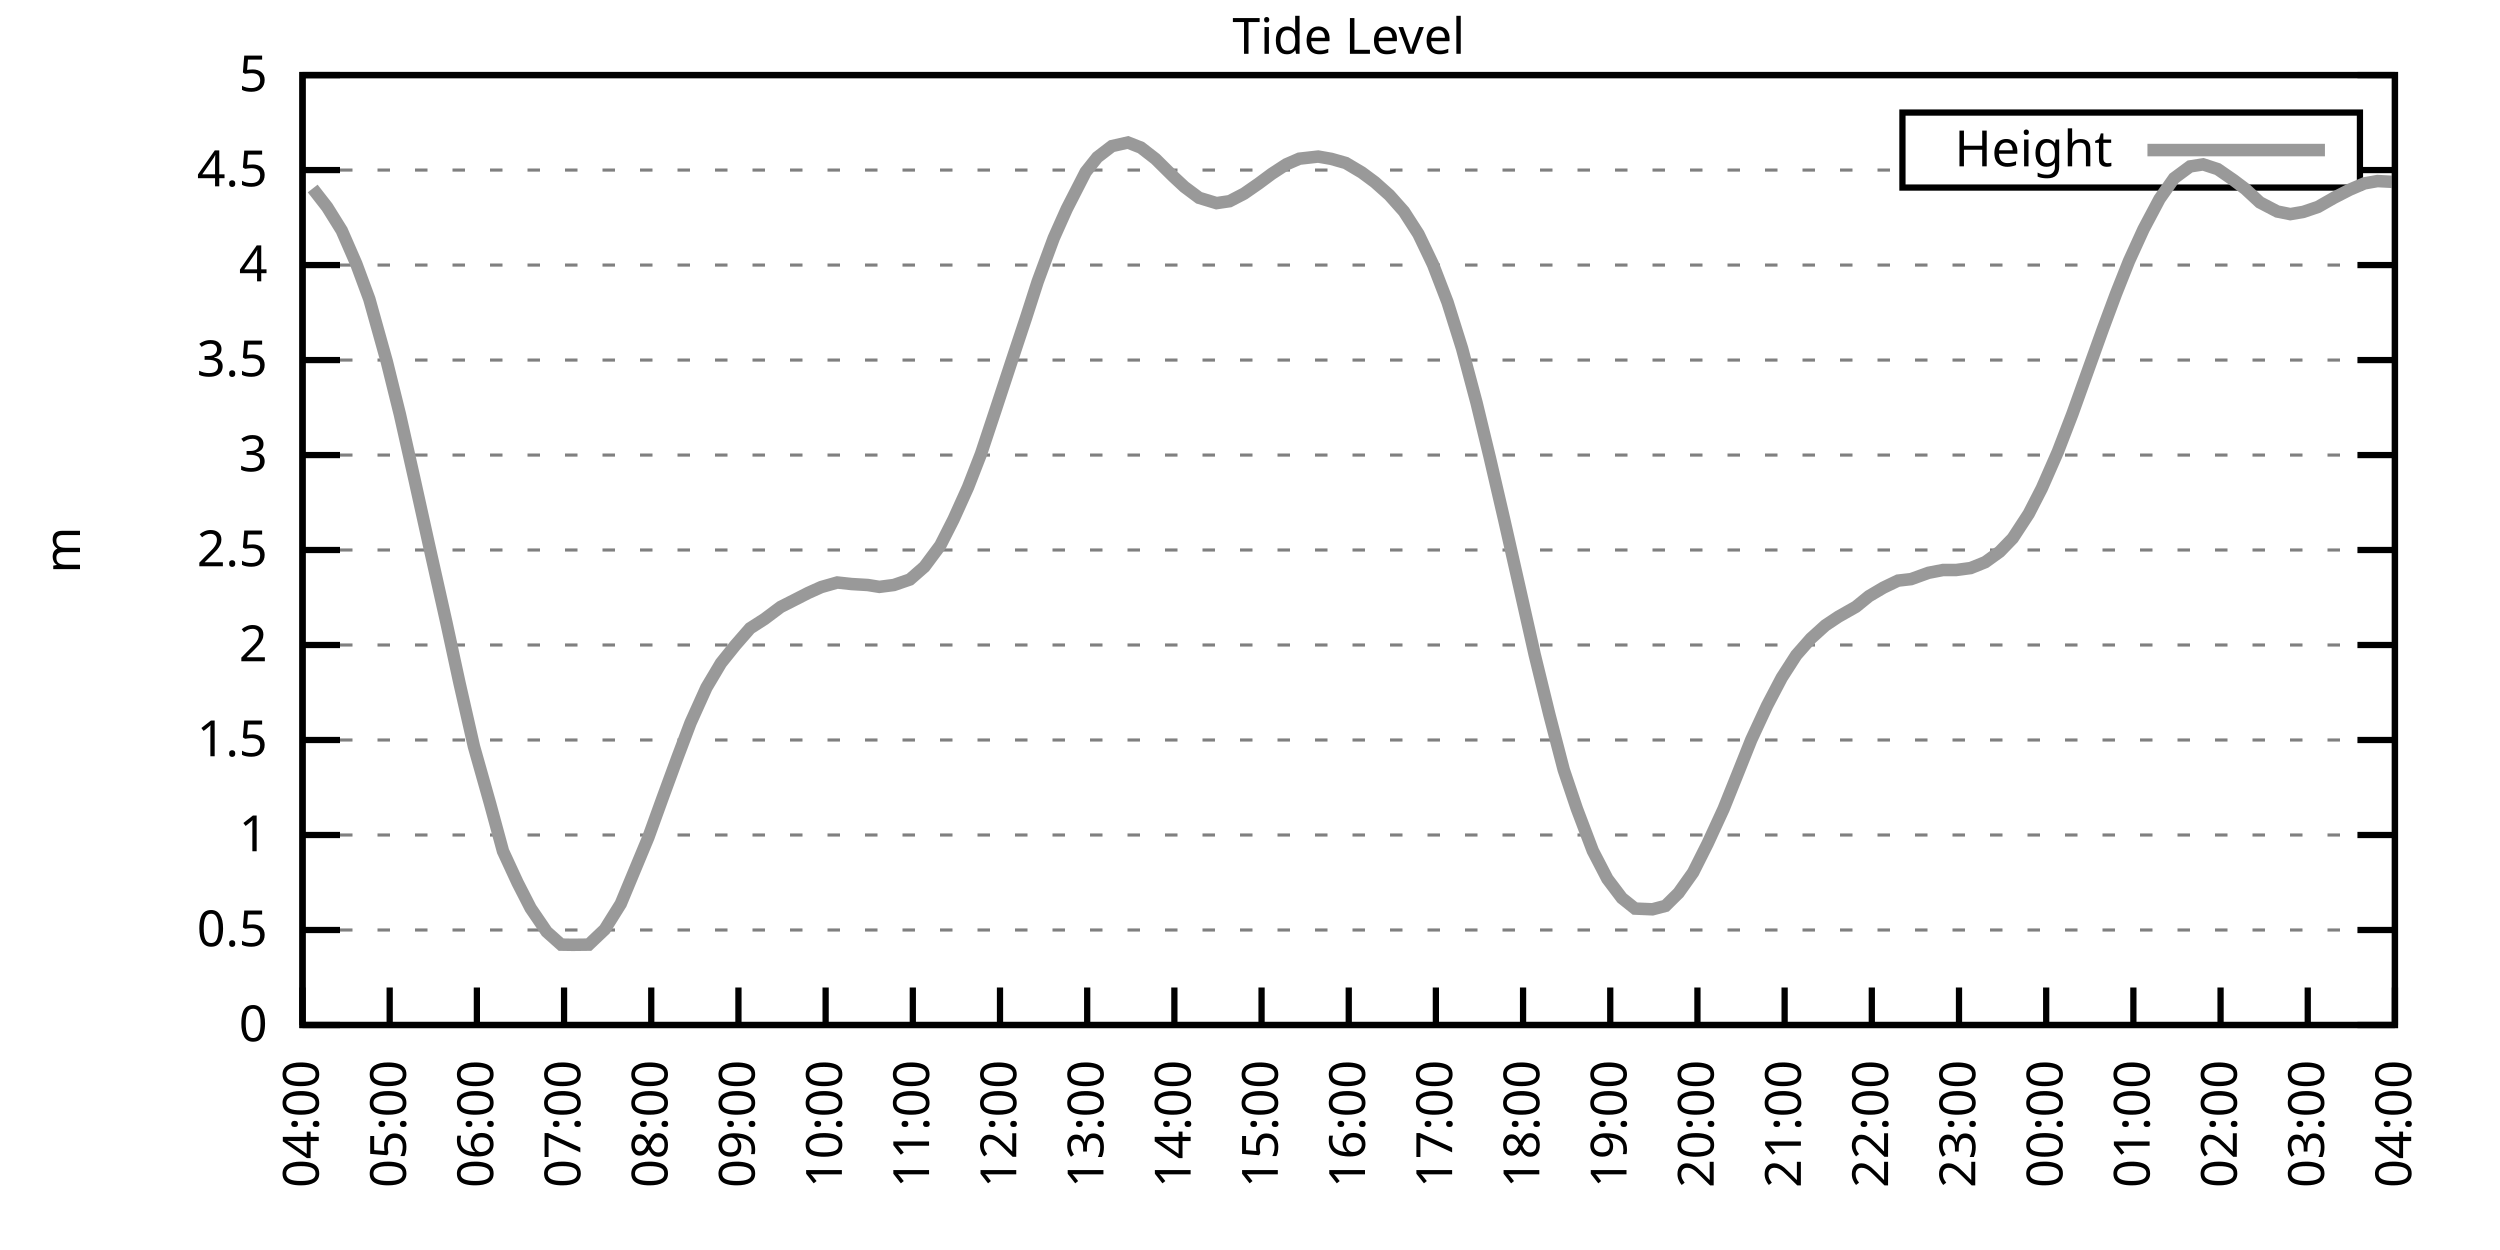
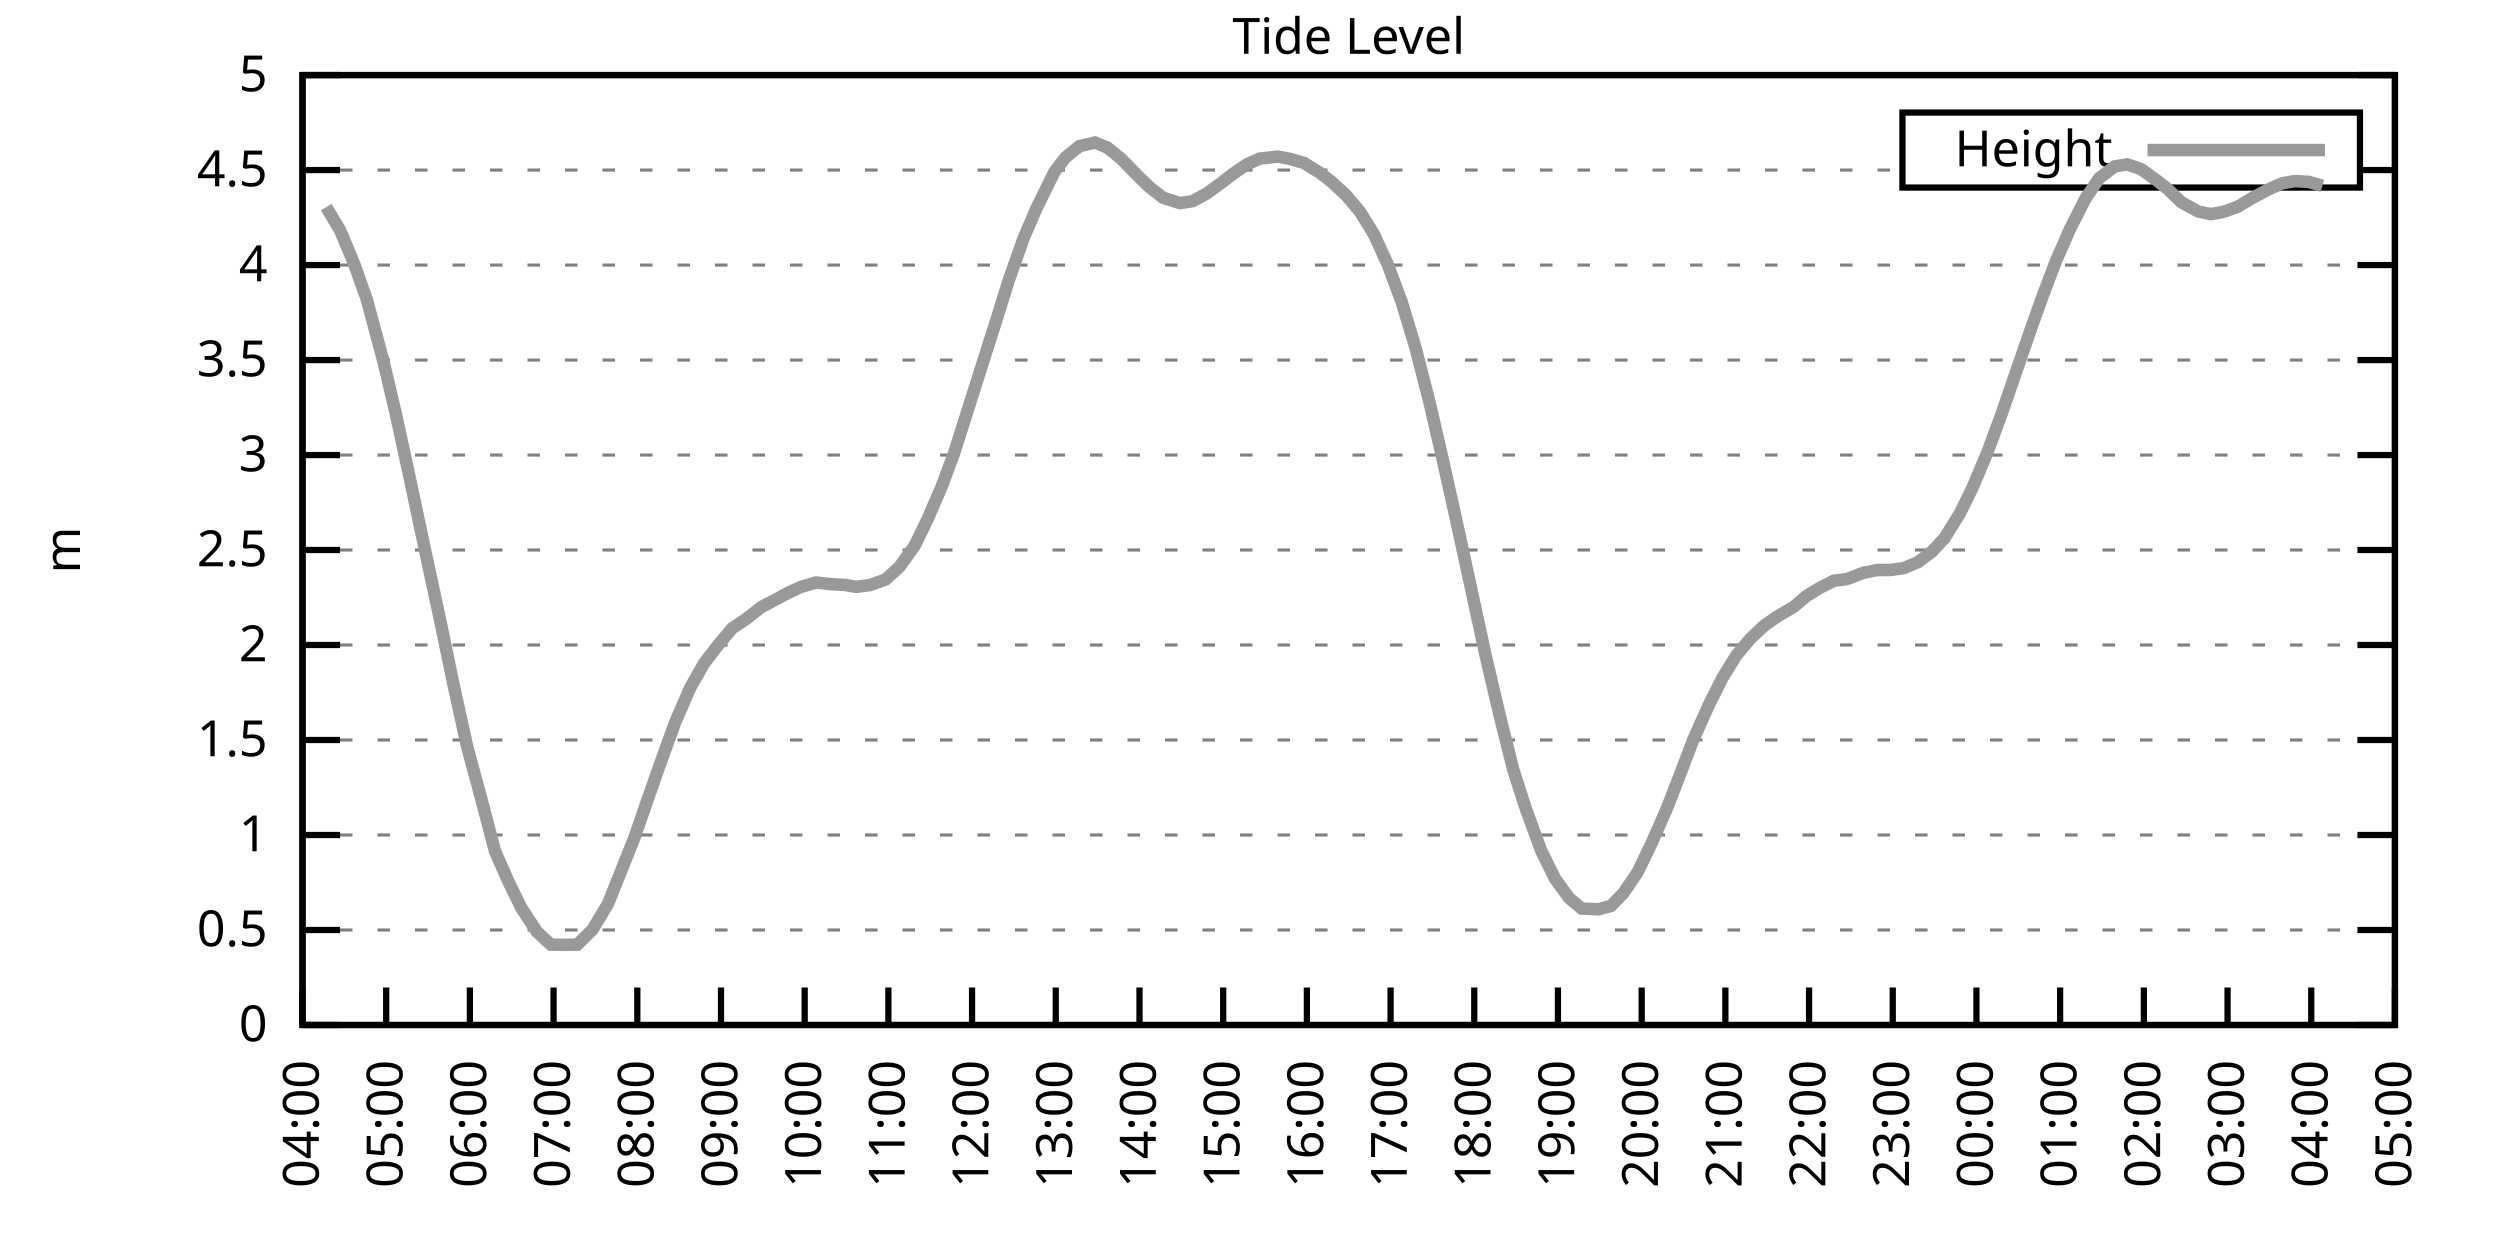
<svg xmlns="http://www.w3.org/2000/svg" xmlns:xlink="http://www.w3.org/1999/xlink" width="400" height="200" viewBox="0 0 400 200">
  <g id="gnuplot_canvas">
    <rect x="0" y="0" width="400" height="200" fill="none" />
    <defs>
      <circle id="gpDot" r="0.5" stroke-width="0.5" stroke="currentColor" />
      <path id="gpPt0" stroke-width="0.333" stroke="currentColor" d="M-1,0 h2 M0,-1 v2" />
      <path id="gpPt1" stroke-width="0.333" stroke="currentColor" d="M-1,-1 L1,1 M1,-1 L-1,1" />
      <path id="gpPt2" stroke-width="0.333" stroke="currentColor" d="M-1,0 L1,0 M0,-1 L0,1 M-1,-1 L1,1 M-1,1 L1,-1" />
      <rect id="gpPt3" stroke-width="0.333" stroke="currentColor" x="-1" y="-1" width="2" height="2" />
      <rect id="gpPt4" stroke-width="0.333" stroke="currentColor" fill="currentColor" x="-1" y="-1" width="2" height="2" />
      <circle id="gpPt5" stroke-width="0.333" stroke="currentColor" cx="0" cy="0" r="1" />
      <use xlink:href="#gpPt5" id="gpPt6" fill="currentColor" stroke="none" />
      <path id="gpPt7" stroke-width="0.333" stroke="currentColor" d="M0,-1.33 L-1.33,0.67 L1.33,0.67 z" />
      <use xlink:href="#gpPt7" id="gpPt8" fill="currentColor" stroke="none" />
      <use xlink:href="#gpPt7" id="gpPt9" stroke="currentColor" transform="rotate(180)" />
      <use xlink:href="#gpPt9" id="gpPt10" fill="currentColor" stroke="none" />
      <use xlink:href="#gpPt3" id="gpPt11" stroke="currentColor" transform="rotate(45)" />
      <use xlink:href="#gpPt11" id="gpPt12" fill="currentColor" stroke="none" />
      <path id="gpPt13" stroke-width="0.333" stroke="currentColor" d="M0,1.330 L1.265,0.411 L0.782,-1.067 L-0.782,-1.076 L-1.265,0.411 z" />
      <use xlink:href="#gpPt13" id="gpPt14" fill="currentColor" stroke="none" />
      <filter id="textbox" filterUnits="objectBoundingBox" x="0" y="0" height="1" width="1">
        <feFlood flood-color="white" flood-opacity="1" result="bgnd" />
        <feComposite in="SourceGraphic" in2="bgnd" operator="atop" />
      </filter>
      <filter id="greybox" filterUnits="objectBoundingBox" x="0" y="0" height="1" width="1">
        <feFlood flood-color="lightgrey" flood-opacity="1" result="grey" />
        <feComposite in="SourceGraphic" in2="grey" operator="atop" />
      </filter>
    </defs>
    <g fill="none" color="white" stroke="currentColor" stroke-width="1.00" stroke-linecap="butt" stroke-linejoin="miter">
</g>
    <g fill="none" color="black" stroke="currentColor" stroke-width="1.00" stroke-linecap="butt" stroke-linejoin="miter">
      <g stroke="none" shape-rendering="crispEdges">
        <polygon fill="rgb(255, 255, 255)" points="48.40,164.00 383.18,164.00 383.18,12.02 48.40,12.02 " />
      </g>
    </g>
    <g fill="none" color="black" stroke="currentColor" stroke-width="1.00" stroke-linecap="butt" stroke-linejoin="miter">
</g>
    <g fill="none" color="black" stroke="black" stroke-width="0.50" stroke-linecap="butt" stroke-linejoin="miter">
</g>
    <g fill="none" color="gray" stroke="currentColor" stroke-width="0.50" stroke-linecap="butt" stroke-linejoin="miter">
      <path stroke="gray" stroke-dasharray="2,4" class="gridline" d="M48.40,164.00 L383.19,164.00  " />
    </g>
    <g fill="none" color="gray" stroke="gray" stroke-width="1.00" stroke-linecap="butt" stroke-linejoin="miter">
</g>
    <g fill="none" color="black" stroke="currentColor" stroke-width="1.00" stroke-linecap="butt" stroke-linejoin="miter">
      <path stroke="black" d="M48.40,164.00 L54.40,164.00 M383.19,164.00 L377.19,164.00  " />
      <g transform="translate(42.80,166.60)" stroke="none" fill="black" font-family="Sans" font-size="8.00" text-anchor="end">
        <text>
          <tspan font-family="Sans"> 0</tspan>
        </text>
      </g>
    </g>
    <g fill="none" color="black" stroke="currentColor" stroke-width="1.00" stroke-linecap="butt" stroke-linejoin="miter">
</g>
    <g fill="none" color="black" stroke="black" stroke-width="0.50" stroke-linecap="butt" stroke-linejoin="miter">
</g>
    <g fill="none" color="gray" stroke="currentColor" stroke-width="0.50" stroke-linecap="butt" stroke-linejoin="miter">
      <path stroke="gray" stroke-dasharray="2,4" class="gridline" d="M48.40,148.80 L383.19,148.80  " />
    </g>
    <g fill="none" color="gray" stroke="gray" stroke-width="1.00" stroke-linecap="butt" stroke-linejoin="miter">
</g>
    <g fill="none" color="black" stroke="currentColor" stroke-width="1.00" stroke-linecap="butt" stroke-linejoin="miter">
      <path stroke="black" d="M48.40,148.80 L54.40,148.80 M383.19,148.80 L377.19,148.80  " />
      <g transform="translate(42.80,151.40)" stroke="none" fill="black" font-family="Sans" font-size="8.00" text-anchor="end">
        <text>
          <tspan font-family="Sans"> 0.5</tspan>
        </text>
      </g>
    </g>
    <g fill="none" color="black" stroke="currentColor" stroke-width="1.00" stroke-linecap="butt" stroke-linejoin="miter">
</g>
    <g fill="none" color="black" stroke="black" stroke-width="0.50" stroke-linecap="butt" stroke-linejoin="miter">
</g>
    <g fill="none" color="gray" stroke="currentColor" stroke-width="0.50" stroke-linecap="butt" stroke-linejoin="miter">
      <path stroke="gray" stroke-dasharray="2,4" class="gridline" d="M48.40,133.60 L383.19,133.60  " />
    </g>
    <g fill="none" color="gray" stroke="gray" stroke-width="1.00" stroke-linecap="butt" stroke-linejoin="miter">
</g>
    <g fill="none" color="black" stroke="currentColor" stroke-width="1.00" stroke-linecap="butt" stroke-linejoin="miter">
      <path stroke="black" d="M48.40,133.60 L54.40,133.60 M383.19,133.60 L377.19,133.60  " />
      <g transform="translate(42.80,136.20)" stroke="none" fill="black" font-family="Sans" font-size="8.00" text-anchor="end">
        <text>
          <tspan font-family="Sans"> 1</tspan>
        </text>
      </g>
    </g>
    <g fill="none" color="black" stroke="currentColor" stroke-width="1.00" stroke-linecap="butt" stroke-linejoin="miter">
</g>
    <g fill="none" color="black" stroke="black" stroke-width="0.50" stroke-linecap="butt" stroke-linejoin="miter">
</g>
    <g fill="none" color="gray" stroke="currentColor" stroke-width="0.50" stroke-linecap="butt" stroke-linejoin="miter">
      <path stroke="gray" stroke-dasharray="2,4" class="gridline" d="M48.40,118.40 L383.19,118.40  " />
    </g>
    <g fill="none" color="gray" stroke="gray" stroke-width="1.00" stroke-linecap="butt" stroke-linejoin="miter">
</g>
    <g fill="none" color="black" stroke="currentColor" stroke-width="1.00" stroke-linecap="butt" stroke-linejoin="miter">
      <path stroke="black" d="M48.40,118.40 L54.40,118.40 M383.19,118.40 L377.19,118.40  " />
      <g transform="translate(42.80,121.00)" stroke="none" fill="black" font-family="Sans" font-size="8.00" text-anchor="end">
        <text>
          <tspan font-family="Sans"> 1.5</tspan>
        </text>
      </g>
    </g>
    <g fill="none" color="black" stroke="currentColor" stroke-width="1.00" stroke-linecap="butt" stroke-linejoin="miter">
</g>
    <g fill="none" color="black" stroke="black" stroke-width="0.50" stroke-linecap="butt" stroke-linejoin="miter">
</g>
    <g fill="none" color="gray" stroke="currentColor" stroke-width="0.50" stroke-linecap="butt" stroke-linejoin="miter">
      <path stroke="gray" stroke-dasharray="2,4" class="gridline" d="M48.40,103.20 L383.19,103.20  " />
    </g>
    <g fill="none" color="gray" stroke="gray" stroke-width="1.00" stroke-linecap="butt" stroke-linejoin="miter">
</g>
    <g fill="none" color="black" stroke="currentColor" stroke-width="1.00" stroke-linecap="butt" stroke-linejoin="miter">
      <path stroke="black" d="M48.40,103.20 L54.40,103.20 M383.19,103.20 L377.19,103.20  " />
      <g transform="translate(42.80,105.80)" stroke="none" fill="black" font-family="Sans" font-size="8.00" text-anchor="end">
        <text>
          <tspan font-family="Sans"> 2</tspan>
        </text>
      </g>
    </g>
    <g fill="none" color="black" stroke="currentColor" stroke-width="1.00" stroke-linecap="butt" stroke-linejoin="miter">
</g>
    <g fill="none" color="black" stroke="black" stroke-width="0.50" stroke-linecap="butt" stroke-linejoin="miter">
</g>
    <g fill="none" color="gray" stroke="currentColor" stroke-width="0.50" stroke-linecap="butt" stroke-linejoin="miter">
      <path stroke="gray" stroke-dasharray="2,4" class="gridline" d="M48.40,88.00 L383.19,88.00  " />
    </g>
    <g fill="none" color="gray" stroke="gray" stroke-width="1.00" stroke-linecap="butt" stroke-linejoin="miter">
</g>
    <g fill="none" color="black" stroke="currentColor" stroke-width="1.00" stroke-linecap="butt" stroke-linejoin="miter">
      <path stroke="black" d="M48.40,88.00 L54.40,88.00 M383.19,88.00 L377.19,88.00  " />
      <g transform="translate(42.80,90.60)" stroke="none" fill="black" font-family="Sans" font-size="8.00" text-anchor="end">
        <text>
          <tspan font-family="Sans"> 2.5</tspan>
        </text>
      </g>
    </g>
    <g fill="none" color="black" stroke="currentColor" stroke-width="1.00" stroke-linecap="butt" stroke-linejoin="miter">
</g>
    <g fill="none" color="black" stroke="black" stroke-width="0.50" stroke-linecap="butt" stroke-linejoin="miter">
</g>
    <g fill="none" color="gray" stroke="currentColor" stroke-width="0.50" stroke-linecap="butt" stroke-linejoin="miter">
      <path stroke="gray" stroke-dasharray="2,4" class="gridline" d="M48.40,72.81 L383.19,72.81  " />
    </g>
    <g fill="none" color="gray" stroke="gray" stroke-width="1.00" stroke-linecap="butt" stroke-linejoin="miter">
</g>
    <g fill="none" color="black" stroke="currentColor" stroke-width="1.00" stroke-linecap="butt" stroke-linejoin="miter">
      <path stroke="black" d="M48.40,72.81 L54.40,72.81 M383.19,72.81 L377.19,72.81  " />
      <g transform="translate(42.80,75.41)" stroke="none" fill="black" font-family="Sans" font-size="8.00" text-anchor="end">
        <text>
          <tspan font-family="Sans"> 3</tspan>
        </text>
      </g>
    </g>
    <g fill="none" color="black" stroke="currentColor" stroke-width="1.00" stroke-linecap="butt" stroke-linejoin="miter">
</g>
    <g fill="none" color="black" stroke="black" stroke-width="0.50" stroke-linecap="butt" stroke-linejoin="miter">
</g>
    <g fill="none" color="gray" stroke="currentColor" stroke-width="0.50" stroke-linecap="butt" stroke-linejoin="miter">
      <path stroke="gray" stroke-dasharray="2,4" class="gridline" d="M48.40,57.61 L383.19,57.61  " />
    </g>
    <g fill="none" color="gray" stroke="gray" stroke-width="1.00" stroke-linecap="butt" stroke-linejoin="miter">
</g>
    <g fill="none" color="black" stroke="currentColor" stroke-width="1.00" stroke-linecap="butt" stroke-linejoin="miter">
      <path stroke="black" d="M48.40,57.61 L54.40,57.61 M383.19,57.61 L377.19,57.61  " />
      <g transform="translate(42.80,60.21)" stroke="none" fill="black" font-family="Sans" font-size="8.00" text-anchor="end">
        <text>
          <tspan font-family="Sans"> 3.5</tspan>
        </text>
      </g>
    </g>
    <g fill="none" color="black" stroke="currentColor" stroke-width="1.00" stroke-linecap="butt" stroke-linejoin="miter">
</g>
    <g fill="none" color="black" stroke="black" stroke-width="0.50" stroke-linecap="butt" stroke-linejoin="miter">
</g>
    <g fill="none" color="gray" stroke="currentColor" stroke-width="0.50" stroke-linecap="butt" stroke-linejoin="miter">
      <path stroke="gray" stroke-dasharray="2,4" class="gridline" d="M48.40,42.41 L383.19,42.41  " />
    </g>
    <g fill="none" color="gray" stroke="gray" stroke-width="1.00" stroke-linecap="butt" stroke-linejoin="miter">
</g>
    <g fill="none" color="black" stroke="currentColor" stroke-width="1.00" stroke-linecap="butt" stroke-linejoin="miter">
      <path stroke="black" d="M48.40,42.41 L54.40,42.41 M383.19,42.41 L377.19,42.41  " />
      <g transform="translate(42.80,45.01)" stroke="none" fill="black" font-family="Sans" font-size="8.00" text-anchor="end">
        <text>
          <tspan font-family="Sans"> 4</tspan>
        </text>
      </g>
    </g>
    <g fill="none" color="black" stroke="currentColor" stroke-width="1.00" stroke-linecap="butt" stroke-linejoin="miter">
</g>
    <g fill="none" color="black" stroke="black" stroke-width="0.50" stroke-linecap="butt" stroke-linejoin="miter">
</g>
    <g fill="none" color="gray" stroke="currentColor" stroke-width="0.50" stroke-linecap="butt" stroke-linejoin="miter">
      <path stroke="gray" stroke-dasharray="2,4" class="gridline" d="M48.40,27.21 L304.39,27.21 M377.59,27.21 L383.19,27.21  " />
    </g>
    <g fill="none" color="gray" stroke="gray" stroke-width="1.00" stroke-linecap="butt" stroke-linejoin="miter">
</g>
    <g fill="none" color="black" stroke="currentColor" stroke-width="1.00" stroke-linecap="butt" stroke-linejoin="miter">
      <path stroke="black" d="M48.40,27.21 L54.40,27.21 M383.19,27.21 L377.19,27.21  " />
      <g transform="translate(42.80,29.81)" stroke="none" fill="black" font-family="Sans" font-size="8.00" text-anchor="end">
        <text>
          <tspan font-family="Sans"> 4.5</tspan>
        </text>
      </g>
    </g>
    <g fill="none" color="black" stroke="currentColor" stroke-width="1.00" stroke-linecap="butt" stroke-linejoin="miter">
</g>
    <g fill="none" color="black" stroke="black" stroke-width="0.50" stroke-linecap="butt" stroke-linejoin="miter">
</g>
    <g fill="none" color="gray" stroke="currentColor" stroke-width="0.50" stroke-linecap="butt" stroke-linejoin="miter">
      <path stroke="gray" stroke-dasharray="2,4" class="gridline" d="M48.40,12.01 L383.19,12.01  " />
    </g>
    <g fill="none" color="gray" stroke="gray" stroke-width="1.00" stroke-linecap="butt" stroke-linejoin="miter">
</g>
    <g fill="none" color="black" stroke="currentColor" stroke-width="1.00" stroke-linecap="butt" stroke-linejoin="miter">
      <path stroke="black" d="M48.40,12.01 L54.40,12.01 M383.19,12.01 L377.19,12.01  " />
      <g transform="translate(42.80,14.61)" stroke="none" fill="black" font-family="Sans" font-size="8.00" text-anchor="end">
        <text>
          <tspan font-family="Sans"> 5</tspan>
        </text>
      </g>
    </g>
    <g fill="none" color="black" stroke="currentColor" stroke-width="1.00" stroke-linecap="butt" stroke-linejoin="miter">
      <path stroke="black" d="M48.40,164.00 L48.40,158.00  " />
      <g transform="translate(51.00,169.60) rotate(270.00)" stroke="none" fill="black" font-family="Sans" font-size="8.00" text-anchor="end">
        <text>
          <tspan font-family="Sans">04:00</tspan>
        </text>
      </g>
    </g>
    <g fill="none" color="black" stroke="currentColor" stroke-width="1.00" stroke-linecap="butt" stroke-linejoin="miter">
-       <path stroke="black" d="M62.35,164.00 L62.35,158.00  " />
-       <g transform="translate(64.95,169.60) rotate(270.00)" stroke="none" fill="black" font-family="Sans" font-size="8.00" text-anchor="end">
+       <path stroke="black" d="M61.79,164.00 L61.79,158.00  " />
+       <g transform="translate(64.39,169.60) rotate(270.00)" stroke="none" fill="black" font-family="Sans" font-size="8.00" text-anchor="end">
        <text>
          <tspan font-family="Sans">05:00</tspan>
        </text>
      </g>
    </g>
    <g fill="none" color="black" stroke="currentColor" stroke-width="1.00" stroke-linecap="butt" stroke-linejoin="miter">
-       <path stroke="black" d="M76.30,164.00 L76.30,158.00  " />
-       <g transform="translate(78.90,169.60) rotate(270.00)" stroke="none" fill="black" font-family="Sans" font-size="8.00" text-anchor="end">
+       <path stroke="black" d="M75.18,164.00 L75.18,158.00  " />
+       <g transform="translate(77.78,169.60) rotate(270.00)" stroke="none" fill="black" font-family="Sans" font-size="8.00" text-anchor="end">
        <text>
          <tspan font-family="Sans">06:00</tspan>
        </text>
      </g>
    </g>
    <g fill="none" color="black" stroke="currentColor" stroke-width="1.00" stroke-linecap="butt" stroke-linejoin="miter">
-       <path stroke="black" d="M90.25,164.00 L90.25,158.00  " />
-       <g transform="translate(92.85,169.60) rotate(270.00)" stroke="none" fill="black" font-family="Sans" font-size="8.00" text-anchor="end">
+       <path stroke="black" d="M88.57,164.00 L88.57,158.00  " />
+       <g transform="translate(91.17,169.60) rotate(270.00)" stroke="none" fill="black" font-family="Sans" font-size="8.00" text-anchor="end">
        <text>
          <tspan font-family="Sans">07:00</tspan>
        </text>
      </g>
    </g>
    <g fill="none" color="black" stroke="currentColor" stroke-width="1.00" stroke-linecap="butt" stroke-linejoin="miter">
-       <path stroke="black" d="M104.20,164.00 L104.20,158.00  " />
-       <g transform="translate(106.80,169.60) rotate(270.00)" stroke="none" fill="black" font-family="Sans" font-size="8.00" text-anchor="end">
+       <path stroke="black" d="M101.97,164.00 L101.97,158.00  " />
+       <g transform="translate(104.57,169.60) rotate(270.00)" stroke="none" fill="black" font-family="Sans" font-size="8.00" text-anchor="end">
        <text>
          <tspan font-family="Sans">08:00</tspan>
        </text>
      </g>
    </g>
    <g fill="none" color="black" stroke="currentColor" stroke-width="1.00" stroke-linecap="butt" stroke-linejoin="miter">
-       <path stroke="black" d="M118.15,164.00 L118.15,158.00  " />
-       <g transform="translate(120.75,169.60) rotate(270.00)" stroke="none" fill="black" font-family="Sans" font-size="8.00" text-anchor="end">
+       <path stroke="black" d="M115.36,164.00 L115.36,158.00  " />
+       <g transform="translate(117.96,169.60) rotate(270.00)" stroke="none" fill="black" font-family="Sans" font-size="8.00" text-anchor="end">
        <text>
          <tspan font-family="Sans">09:00</tspan>
        </text>
      </g>
    </g>
    <g fill="none" color="black" stroke="currentColor" stroke-width="1.00" stroke-linecap="butt" stroke-linejoin="miter">
-       <path stroke="black" d="M132.10,164.00 L132.10,158.00  " />
-       <g transform="translate(134.70,169.60) rotate(270.00)" stroke="none" fill="black" font-family="Sans" font-size="8.00" text-anchor="end">
+       <path stroke="black" d="M128.75,164.00 L128.75,158.00  " />
+       <g transform="translate(131.35,169.60) rotate(270.00)" stroke="none" fill="black" font-family="Sans" font-size="8.00" text-anchor="end">
        <text>
          <tspan font-family="Sans">10:00</tspan>
        </text>
      </g>
    </g>
    <g fill="none" color="black" stroke="currentColor" stroke-width="1.00" stroke-linecap="butt" stroke-linejoin="miter">
-       <path stroke="black" d="M146.05,164.00 L146.05,158.00  " />
-       <g transform="translate(148.65,169.60) rotate(270.00)" stroke="none" fill="black" font-family="Sans" font-size="8.00" text-anchor="end">
+       <path stroke="black" d="M142.14,164.00 L142.14,158.00  " />
+       <g transform="translate(144.74,169.60) rotate(270.00)" stroke="none" fill="black" font-family="Sans" font-size="8.00" text-anchor="end">
        <text>
          <tspan font-family="Sans">11:00</tspan>
        </text>
      </g>
    </g>
    <g fill="none" color="black" stroke="currentColor" stroke-width="1.00" stroke-linecap="butt" stroke-linejoin="miter">
-       <path stroke="black" d="M160.00,164.00 L160.00,158.00  " />
-       <g transform="translate(162.60,169.60) rotate(270.00)" stroke="none" fill="black" font-family="Sans" font-size="8.00" text-anchor="end">
+       <path stroke="black" d="M155.53,164.00 L155.53,158.00  " />
+       <g transform="translate(158.13,169.60) rotate(270.00)" stroke="none" fill="black" font-family="Sans" font-size="8.00" text-anchor="end">
        <text>
          <tspan font-family="Sans">12:00</tspan>
        </text>
      </g>
    </g>
    <g fill="none" color="black" stroke="currentColor" stroke-width="1.00" stroke-linecap="butt" stroke-linejoin="miter">
-       <path stroke="black" d="M173.95,164.00 L173.95,158.00  " />
-       <g transform="translate(176.55,169.60) rotate(270.00)" stroke="none" fill="black" font-family="Sans" font-size="8.00" text-anchor="end">
+       <path stroke="black" d="M168.92,164.00 L168.92,158.00  " />
+       <g transform="translate(171.52,169.60) rotate(270.00)" stroke="none" fill="black" font-family="Sans" font-size="8.00" text-anchor="end">
        <text>
          <tspan font-family="Sans">13:00</tspan>
        </text>
      </g>
    </g>
    <g fill="none" color="black" stroke="currentColor" stroke-width="1.00" stroke-linecap="butt" stroke-linejoin="miter">
-       <path stroke="black" d="M187.90,164.00 L187.90,158.00  " />
-       <g transform="translate(190.50,169.60) rotate(270.00)" stroke="none" fill="black" font-family="Sans" font-size="8.00" text-anchor="end">
+       <path stroke="black" d="M182.32,164.00 L182.32,158.00  " />
+       <g transform="translate(184.92,169.60) rotate(270.00)" stroke="none" fill="black" font-family="Sans" font-size="8.00" text-anchor="end">
        <text>
          <tspan font-family="Sans">14:00</tspan>
        </text>
      </g>
    </g>
    <g fill="none" color="black" stroke="currentColor" stroke-width="1.00" stroke-linecap="butt" stroke-linejoin="miter">
-       <path stroke="black" d="M201.85,164.00 L201.85,158.00  " />
-       <g transform="translate(204.45,169.60) rotate(270.00)" stroke="none" fill="black" font-family="Sans" font-size="8.00" text-anchor="end">
+       <path stroke="black" d="M195.71,164.00 L195.71,158.00  " />
+       <g transform="translate(198.31,169.60) rotate(270.00)" stroke="none" fill="black" font-family="Sans" font-size="8.00" text-anchor="end">
        <text>
          <tspan font-family="Sans">15:00</tspan>
        </text>
      </g>
    </g>
    <g fill="none" color="black" stroke="currentColor" stroke-width="1.00" stroke-linecap="butt" stroke-linejoin="miter">
-       <path stroke="black" d="M215.80,164.00 L215.80,158.00  " />
-       <g transform="translate(218.40,169.60) rotate(270.00)" stroke="none" fill="black" font-family="Sans" font-size="8.00" text-anchor="end">
+       <path stroke="black" d="M209.10,164.00 L209.10,158.00  " />
+       <g transform="translate(211.70,169.60) rotate(270.00)" stroke="none" fill="black" font-family="Sans" font-size="8.00" text-anchor="end">
        <text>
          <tspan font-family="Sans">16:00</tspan>
        </text>
      </g>
    </g>
    <g fill="none" color="black" stroke="currentColor" stroke-width="1.00" stroke-linecap="butt" stroke-linejoin="miter">
-       <path stroke="black" d="M229.74,164.00 L229.74,158.00  " />
-       <g transform="translate(232.34,169.60) rotate(270.00)" stroke="none" fill="black" font-family="Sans" font-size="8.00" text-anchor="end">
+       <path stroke="black" d="M222.49,164.00 L222.49,158.00  " />
+       <g transform="translate(225.09,169.60) rotate(270.00)" stroke="none" fill="black" font-family="Sans" font-size="8.00" text-anchor="end">
        <text>
          <tspan font-family="Sans">17:00</tspan>
        </text>
      </g>
    </g>
    <g fill="none" color="black" stroke="currentColor" stroke-width="1.00" stroke-linecap="butt" stroke-linejoin="miter">
-       <path stroke="black" d="M243.69,164.00 L243.69,158.00  " />
-       <g transform="translate(246.29,169.60) rotate(270.00)" stroke="none" fill="black" font-family="Sans" font-size="8.00" text-anchor="end">
+       <path stroke="black" d="M235.88,164.00 L235.88,158.00  " />
+       <g transform="translate(238.48,169.60) rotate(270.00)" stroke="none" fill="black" font-family="Sans" font-size="8.00" text-anchor="end">
        <text>
          <tspan font-family="Sans">18:00</tspan>
        </text>
      </g>
    </g>
    <g fill="none" color="black" stroke="currentColor" stroke-width="1.00" stroke-linecap="butt" stroke-linejoin="miter">
-       <path stroke="black" d="M257.64,164.00 L257.64,158.00  " />
-       <g transform="translate(260.24,169.60) rotate(270.00)" stroke="none" fill="black" font-family="Sans" font-size="8.00" text-anchor="end">
+       <path stroke="black" d="M249.27,164.00 L249.27,158.00  " />
+       <g transform="translate(251.87,169.60) rotate(270.00)" stroke="none" fill="black" font-family="Sans" font-size="8.00" text-anchor="end">
        <text>
          <tspan font-family="Sans">19:00</tspan>
        </text>
      </g>
    </g>
    <g fill="none" color="black" stroke="currentColor" stroke-width="1.00" stroke-linecap="butt" stroke-linejoin="miter">
-       <path stroke="black" d="M271.59,164.00 L271.59,158.00  " />
-       <g transform="translate(274.19,169.60) rotate(270.00)" stroke="none" fill="black" font-family="Sans" font-size="8.00" text-anchor="end">
+       <path stroke="black" d="M262.67,164.00 L262.67,158.00  " />
+       <g transform="translate(265.27,169.60) rotate(270.00)" stroke="none" fill="black" font-family="Sans" font-size="8.00" text-anchor="end">
        <text>
          <tspan font-family="Sans">20:00</tspan>
        </text>
      </g>
    </g>
    <g fill="none" color="black" stroke="currentColor" stroke-width="1.00" stroke-linecap="butt" stroke-linejoin="miter">
-       <path stroke="black" d="M285.54,164.00 L285.54,158.00  " />
-       <g transform="translate(288.14,169.60) rotate(270.00)" stroke="none" fill="black" font-family="Sans" font-size="8.00" text-anchor="end">
+       <path stroke="black" d="M276.06,164.00 L276.06,158.00  " />
+       <g transform="translate(278.66,169.60) rotate(270.00)" stroke="none" fill="black" font-family="Sans" font-size="8.00" text-anchor="end">
        <text>
          <tspan font-family="Sans">21:00</tspan>
        </text>
      </g>
    </g>
    <g fill="none" color="black" stroke="currentColor" stroke-width="1.00" stroke-linecap="butt" stroke-linejoin="miter">
-       <path stroke="black" d="M299.49,164.00 L299.49,158.00  " />
-       <g transform="translate(302.09,169.60) rotate(270.00)" stroke="none" fill="black" font-family="Sans" font-size="8.00" text-anchor="end">
+       <path stroke="black" d="M289.45,164.00 L289.45,158.00  " />
+       <g transform="translate(292.05,169.60) rotate(270.00)" stroke="none" fill="black" font-family="Sans" font-size="8.00" text-anchor="end">
        <text>
          <tspan font-family="Sans">22:00</tspan>
        </text>
      </g>
    </g>
    <g fill="none" color="black" stroke="currentColor" stroke-width="1.00" stroke-linecap="butt" stroke-linejoin="miter">
-       <path stroke="black" d="M313.44,164.00 L313.44,158.00  " />
-       <g transform="translate(316.04,169.60) rotate(270.00)" stroke="none" fill="black" font-family="Sans" font-size="8.00" text-anchor="end">
+       <path stroke="black" d="M302.84,164.00 L302.84,158.00  " />
+       <g transform="translate(305.44,169.60) rotate(270.00)" stroke="none" fill="black" font-family="Sans" font-size="8.00" text-anchor="end">
        <text>
          <tspan font-family="Sans">23:00</tspan>
        </text>
      </g>
    </g>
    <g fill="none" color="black" stroke="currentColor" stroke-width="1.00" stroke-linecap="butt" stroke-linejoin="miter">
-       <path stroke="black" d="M327.39,164.00 L327.39,158.00  " />
-       <g transform="translate(329.99,169.60) rotate(270.00)" stroke="none" fill="black" font-family="Sans" font-size="8.00" text-anchor="end">
+       <path stroke="black" d="M316.23,164.00 L316.23,158.00  " />
+       <g transform="translate(318.83,169.60) rotate(270.00)" stroke="none" fill="black" font-family="Sans" font-size="8.00" text-anchor="end">
        <text>
          <tspan font-family="Sans">00:00</tspan>
        </text>
      </g>
    </g>
    <g fill="none" color="black" stroke="currentColor" stroke-width="1.00" stroke-linecap="butt" stroke-linejoin="miter">
-       <path stroke="black" d="M341.34,164.00 L341.34,158.00  " />
-       <g transform="translate(343.94,169.60) rotate(270.00)" stroke="none" fill="black" font-family="Sans" font-size="8.00" text-anchor="end">
+       <path stroke="black" d="M329.62,164.00 L329.62,158.00  " />
+       <g transform="translate(332.22,169.60) rotate(270.00)" stroke="none" fill="black" font-family="Sans" font-size="8.00" text-anchor="end">
        <text>
          <tspan font-family="Sans">01:00</tspan>
        </text>
      </g>
    </g>
    <g fill="none" color="black" stroke="currentColor" stroke-width="1.00" stroke-linecap="butt" stroke-linejoin="miter">
-       <path stroke="black" d="M355.29,164.00 L355.29,158.00  " />
-       <g transform="translate(357.89,169.60) rotate(270.00)" stroke="none" fill="black" font-family="Sans" font-size="8.00" text-anchor="end">
+       <path stroke="black" d="M343.02,164.00 L343.02,158.00  " />
+       <g transform="translate(345.62,169.60) rotate(270.00)" stroke="none" fill="black" font-family="Sans" font-size="8.00" text-anchor="end">
        <text>
          <tspan font-family="Sans">02:00</tspan>
        </text>
      </g>
    </g>
    <g fill="none" color="black" stroke="currentColor" stroke-width="1.00" stroke-linecap="butt" stroke-linejoin="miter">
-       <path stroke="black" d="M369.24,164.00 L369.24,158.00  " />
-       <g transform="translate(371.84,169.60) rotate(270.00)" stroke="none" fill="black" font-family="Sans" font-size="8.00" text-anchor="end">
+       <path stroke="black" d="M356.41,164.00 L356.41,158.00  " />
+       <g transform="translate(359.01,169.60) rotate(270.00)" stroke="none" fill="black" font-family="Sans" font-size="8.00" text-anchor="end">
        <text>
          <tspan font-family="Sans">03:00</tspan>
+         </text>
+       </g>
+     </g>
+     <g fill="none" color="black" stroke="currentColor" stroke-width="1.00" stroke-linecap="butt" stroke-linejoin="miter">
+       <path stroke="black" d="M369.80,164.00 L369.80,158.00  " />
+       <g transform="translate(372.40,169.60) rotate(270.00)" stroke="none" fill="black" font-family="Sans" font-size="8.00" text-anchor="end">
+         <text>
+           <tspan font-family="Sans">04:00</tspan>
        </text>
      </g>
    </g>
    <g fill="none" color="black" stroke="currentColor" stroke-width="1.00" stroke-linecap="butt" stroke-linejoin="miter">
      <path stroke="black" d="M383.19,164.00 L383.19,158.00  " />
      <g transform="translate(385.79,169.60) rotate(270.00)" stroke="none" fill="black" font-family="Sans" font-size="8.00" text-anchor="end">
        <text>
-           <tspan font-family="Sans">04:00</tspan>
+           <tspan font-family="Sans">05:00</tspan>
        </text>
      </g>
    </g>
    <g fill="none" color="black" stroke="currentColor" stroke-width="1.00" stroke-linecap="butt" stroke-linejoin="miter">
</g>
    <g fill="none" color="black" stroke="currentColor" stroke-width="1.00" stroke-linecap="butt" stroke-linejoin="miter">
      <path stroke="black" d="M48.40,12.01 L48.40,164.00 L383.19,164.00 L383.19,12.01 L48.40,12.01 Z  " />
    </g>
    <g fill="none" color="black" stroke="currentColor" stroke-width="1.00" stroke-linecap="butt" stroke-linejoin="miter">
</g>
    <g fill="none" color="black" stroke="currentColor" stroke-width="1.00" stroke-linecap="butt" stroke-linejoin="miter">
      <path stroke="black" d="M304.39,30.01 L304.39,18.01 L377.59,18.01 L377.59,30.01 L304.39,30.01 Z  " />
    </g>
    <g id="Tide_level_plot_1">
      <g fill="none" color="white" stroke="black" stroke-width="2.00" stroke-linecap="butt" stroke-linejoin="miter">
</g>
      <g fill="none" color="black" stroke="currentColor" stroke-width="2.00" stroke-linecap="butt" stroke-linejoin="miter">
        <g transform="translate(337.99,26.61)" stroke="none" fill="black" font-family="Sans" font-size="8.00" text-anchor="end">
          <text>
            <tspan font-family="Sans">Height</tspan>
          </text>
        </g>
      </g>
      <g fill="none" color="black" stroke="currentColor" stroke-width="2.00" stroke-linecap="butt" stroke-linejoin="miter">
-         <path stroke="rgb(153, 153, 153)" d="M343.59,24.01 L371.99,24.01 M50.03,30.16 L52.35,33.14 L54.68,36.88 L57.00,42.20 L59.09,47.85 L61.88,57.82   L63.98,66.30 L66.30,76.61 L68.63,87.15 L71.42,99.59 L73.51,109.25 L75.83,119.44 L78.39,128.50 L80.48,136.19   L82.81,141.23 L84.90,145.31 L87.46,149.07 L89.78,151.14 L91.64,151.17 L94.20,151.14 L96.76,148.71 L99.32,144.61   L103.73,134.00 L106.06,127.55 L108.38,121.23 L110.48,115.67 L113.03,110.01 L115.36,106.09 L117.68,103.20 L120.01,100.53   L122.33,99.04 L124.89,97.12 L126.98,96.06 L129.31,94.87 L131.40,93.93 L133.96,93.20 L136.28,93.45 L138.84,93.60   L140.70,93.90 L143.02,93.60 L145.58,92.72 L147.91,90.68 L150.46,87.25 L152.56,83.11 L154.88,77.97 L156.97,72.59   L159.30,65.57 L161.86,57.79 L164.18,50.80 L166.04,45.02 L168.60,38.09 L170.69,33.41 L173.71,27.51 L175.57,25.17   L177.90,23.38 L180.46,22.80 L182.55,23.62 L184.87,25.42 L187.66,28.18 L189.52,29.91 L191.85,31.65 L194.64,32.50   L196.73,32.19 L199.06,30.98 L201.38,29.37 L203.47,27.82 L205.80,26.30 L207.89,25.39 L210.91,25.05 L213.01,25.42   L215.33,26.08 L217.89,27.60 L219.98,29.15 L222.30,31.22 L224.63,33.84 L226.95,37.45 L229.28,42.32 L231.60,48.34   L233.93,55.75 L236.25,64.45 L238.35,73.14 L240.67,83.14 L243.23,94.45 L245.55,104.75 L247.88,114.27 L250.20,123.18   L252.30,129.41 L254.85,136.13 L257.18,140.62 L259.50,143.69 L261.60,145.37 L264.39,145.49 L266.48,144.94 L268.57,142.87   L270.90,139.59 L273.22,134.97 L275.78,129.41 L278.10,123.63 L280.20,118.37 L282.75,112.87 L285.08,108.43 L287.40,104.82   L289.73,102.17 L292.05,100.07 L294.15,98.67 L296.94,97.09 L299.03,95.39 L301.35,94.02 L303.68,92.90 L305.77,92.66   L308.56,91.65 L310.88,91.20 L312.98,91.20 L315.30,90.89 L317.63,89.95 L319.95,88.28 L322.04,86.12 L324.60,82.20   L326.69,78.13 L329.25,72.29 L331.58,66.24 L334.13,59.13 L336.46,52.65 L338.55,47.03 L340.64,41.77 L342.97,36.66   L345.53,31.83 L347.85,28.52 L350.41,26.63 L352.50,26.30 L354.83,27.06 L357.38,28.82 L359.24,30.22 L361.57,32.38   L364.36,33.84 L366.45,34.26 L368.54,33.90 L370.87,33.11 L373.43,31.65 L375.98,30.34 L378.31,29.34 L380.40,28.97   L382.73,29.09  " />
+         <path stroke="rgb(153, 153, 153)" d="M343.59,24.01 L371.99,24.01 M52.19,33.14 L54.43,36.88 L56.66,42.20 L58.67,47.85 L61.35,57.82 L63.35,66.30   L65.59,76.61 L67.82,87.15 L70.50,99.59 L72.50,109.25 L74.74,119.44 L77.19,128.50 L79.20,136.19 L81.43,141.23   L83.44,145.31 L85.90,149.07 L88.13,151.14 L89.91,151.17 L92.37,151.14 L94.82,148.71 L97.28,144.61 L101.52,134.00   L103.75,127.55 L105.98,121.23 L107.99,115.67 L110.45,110.01 L112.68,106.09 L114.91,103.20 L117.14,100.53 L119.38,99.04   L121.83,97.12 L123.84,96.06 L126.07,94.87 L128.08,93.93 L130.54,93.20 L132.77,93.45 L135.22,93.60 L137.01,93.90   L139.24,93.60 L141.69,92.72 L143.93,90.68 L146.38,87.25 L148.39,83.11 L150.62,77.97 L152.63,72.59 L154.86,65.57   L157.32,57.79 L159.55,50.80 L161.34,45.02 L163.79,38.09 L165.80,33.41 L168.70,27.51 L170.49,25.17 L172.72,23.38   L175.17,22.80 L177.18,23.62 L179.41,25.42 L182.09,28.18 L183.88,29.91 L186.11,31.65 L188.79,32.50 L190.80,32.19   L193.03,30.98 L195.26,29.37 L197.27,27.82 L199.50,26.30 L201.51,25.39 L204.41,25.05 L206.42,25.42 L208.65,26.08   L211.11,27.60 L213.12,29.15 L215.35,31.22 L217.58,33.84 L219.81,37.45 L222.04,42.32 L224.28,48.34 L226.51,55.75   L228.74,64.45 L230.75,73.14 L232.98,83.14 L235.44,94.45 L237.67,104.75 L239.90,114.27 L242.13,123.18 L244.14,129.41   L246.60,136.13 L248.83,140.62 L251.06,143.69 L253.07,145.37 L255.75,145.49 L257.76,144.94 L259.76,142.87 L262.00,139.59   L264.23,134.97 L266.68,129.41 L268.92,123.63 L270.92,118.37 L273.38,112.87 L275.61,108.43 L277.84,104.82 L280.07,102.17   L282.31,100.07 L284.32,98.67 L286.99,97.09 L289.00,95.39 L291.23,94.02 L293.47,92.90 L295.48,92.66 L298.15,91.65   L300.39,91.20 L302.39,91.20 L304.63,90.89 L306.86,89.95 L309.09,88.28 L311.10,86.12 L313.55,82.20 L315.56,78.13   L318.02,72.29 L320.25,66.24 L322.70,59.13 L324.94,52.65 L326.95,47.03 L328.95,41.77 L331.19,36.66 L333.64,31.83   L335.87,28.52 L338.33,26.63 L340.34,26.30 L342.57,27.06 L345.02,28.82 L346.81,30.22 L349.04,32.38 L351.72,33.84   L353.73,34.26 L355.74,33.90 L357.97,33.11 L360.42,31.65 L362.88,30.34 L365.11,29.34 L367.12,28.97 L369.35,29.09   L371.58,29.73  " />
      </g>
    </g>
    <g fill="none" color="black" stroke="currentColor" stroke-width="2.00" stroke-linecap="butt" stroke-linejoin="miter">
</g>
    <g fill="none" color="black" stroke="black" stroke-width="1.00" stroke-linecap="butt" stroke-linejoin="miter">
</g>
    <g fill="none" color="black" stroke="currentColor" stroke-width="1.00" stroke-linecap="butt" stroke-linejoin="miter">
      <path stroke="black" d="M48.40,12.01 L48.40,164.00 L383.19,164.00 L383.19,12.01 L48.40,12.01 Z  " />
      <g transform="translate(12.80,88.01) rotate(270.00)" stroke="none" fill="black" font-family="Sans" font-size="8.00" text-anchor="middle">
        <text>
          <tspan font-family="Sans">m</tspan>
        </text>
      </g>
    </g>
    <g fill="none" color="black" stroke="currentColor" stroke-width="1.00" stroke-linecap="butt" stroke-linejoin="miter">
</g>
    <g fill="none" color="black" stroke="currentColor" stroke-width="1.00" stroke-linecap="butt" stroke-linejoin="miter">
      <g transform="translate(215.79,8.61)" stroke="none" fill="black" font-family="Sans" font-size="8.00" text-anchor="middle">
        <text>
          <tspan font-family="Sans">Tide Level</tspan>
        </text>
      </g>
    </g>
    <g fill="none" color="black" stroke="currentColor" stroke-width="1.00" stroke-linecap="butt" stroke-linejoin="miter">
</g>
  </g>
</svg>
